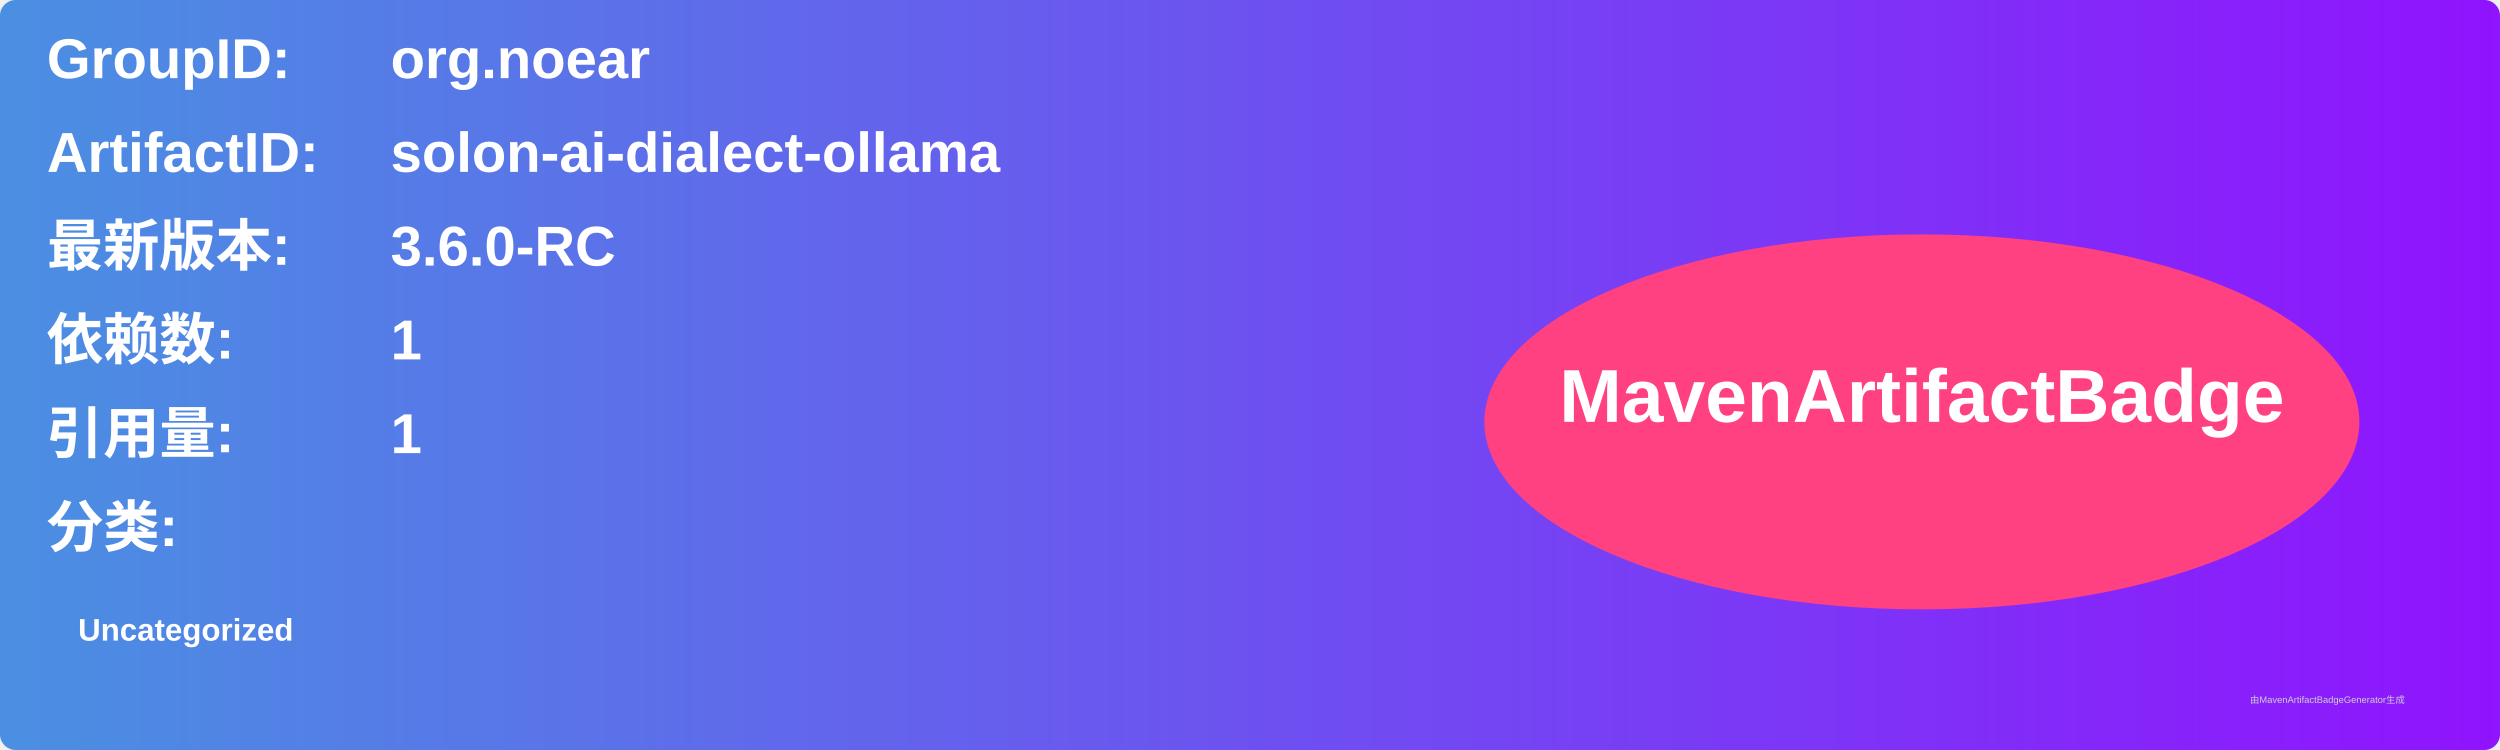
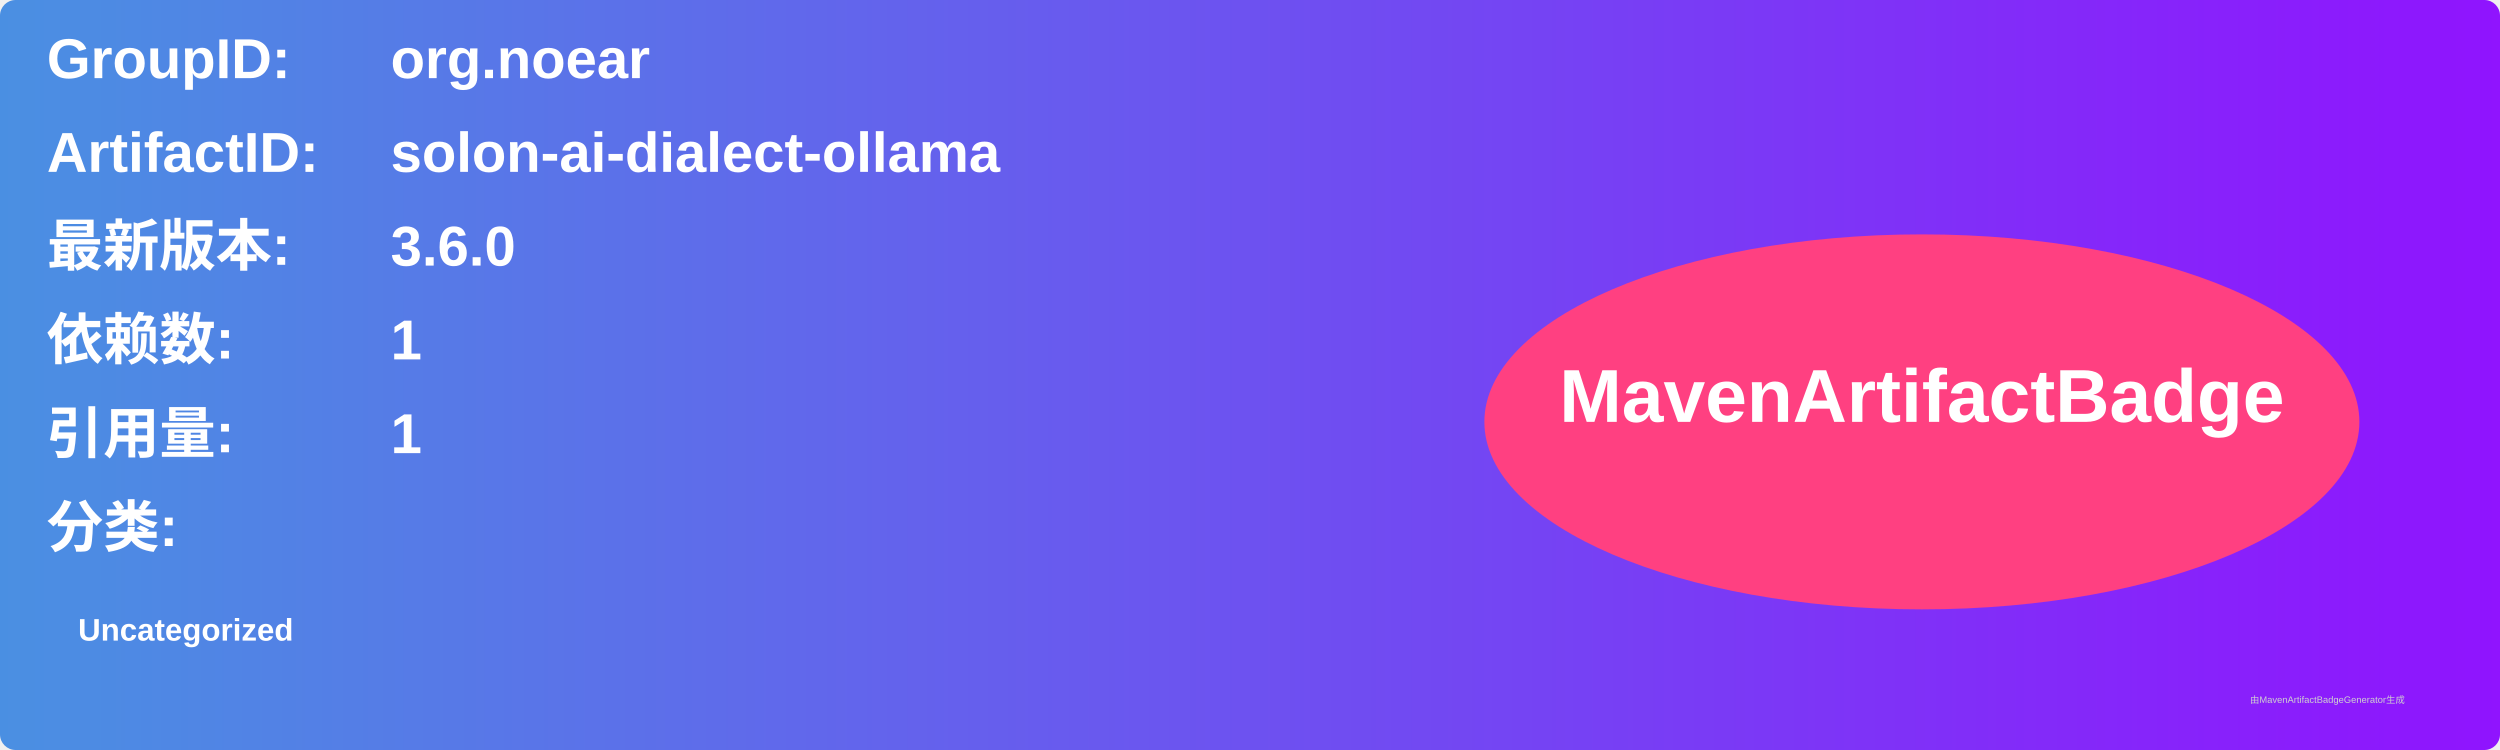
<svg xmlns="http://www.w3.org/2000/svg" width="800" height="240" viewBox="0 0 800 240">
  <linearGradient id="grad" x1="0%" y1="0%" x2="100%" y2="0%">
    <stop offset="0%" stop-color="#4a90e2" />
    <stop offset="100%" stop-color="#9013fe" />
  </linearGradient>
  <rect width="100%" height="100%" rx="5" ry="5" fill="url(#grad)" />
  <g transform="translate(15, 15)">
    <text x="0" y="10" font-family="Arial" font-size="18" fill="white" font-weight="bold" width="260">GroupID:</text>
    <text x="110" y="10" font-family="Arial" font-size="18" fill="white" font-weight="bold" width="460">org.noear</text>
    <text x="0" y="40" font-family="Arial" font-size="18" fill="white" font-weight="bold" width="260">ArtifactID:</text>
    <text x="110" y="40" font-family="Arial" font-size="18" fill="white" font-weight="bold" width="460">solon-ai-dialect-ollama</text>
    <text x="0" y="70" font-family="Arial" font-size="18" fill="white" font-weight="bold">最新版本:</text>
    <text x="110" y="70" font-family="Arial" font-size="18" fill="white" font-weight="bold">
-       <tspan font-weight="bold">3.6.0-RC</tspan>
+       <tspan font-weight="bold">3.6.0</tspan>
    </text>
    <text x="0" y="100" font-family="Arial" font-size="18" fill="white" font-weight="bold">依赖数: </text>
    <text x="110" y="100" font-family="Arial" font-size="18" fill="white">
      <tspan font-weight="bold">1</tspan>
    </text>
    <text x="0" y="130" font-family="Arial" font-size="18" fill="white" font-weight="bold">引用量: </text>
    <text x="110" y="130" font-family="Arial" font-size="18" fill="white">
      <tspan font-weight="bold">1</tspan>
    </text>
    <text x="0" y="160" font-family="Arial" font-size="18" fill="white" font-weight="bold">分类:</text>
    <text x="10" y="190" font-family="Arial" font-size="10" fill="white">
      <tspan font-weight="bold">Uncategorized</tspan>
    </text>
    <ellipse cx="600" cy="120" rx="140" ry="60" fill="#ff4081" />
    <text x="600" y="120" text-anchor="middle" font-family="Arial" font-size="24" fill="white" font-weight="bold">MavenArtifactBadge</text>
  </g>
  <text x="720" y="225" font-family="Arial" font-size="3" fill="#d0d0d0">由MavenArtifactBadgeGenerator生成</text>
</svg>
